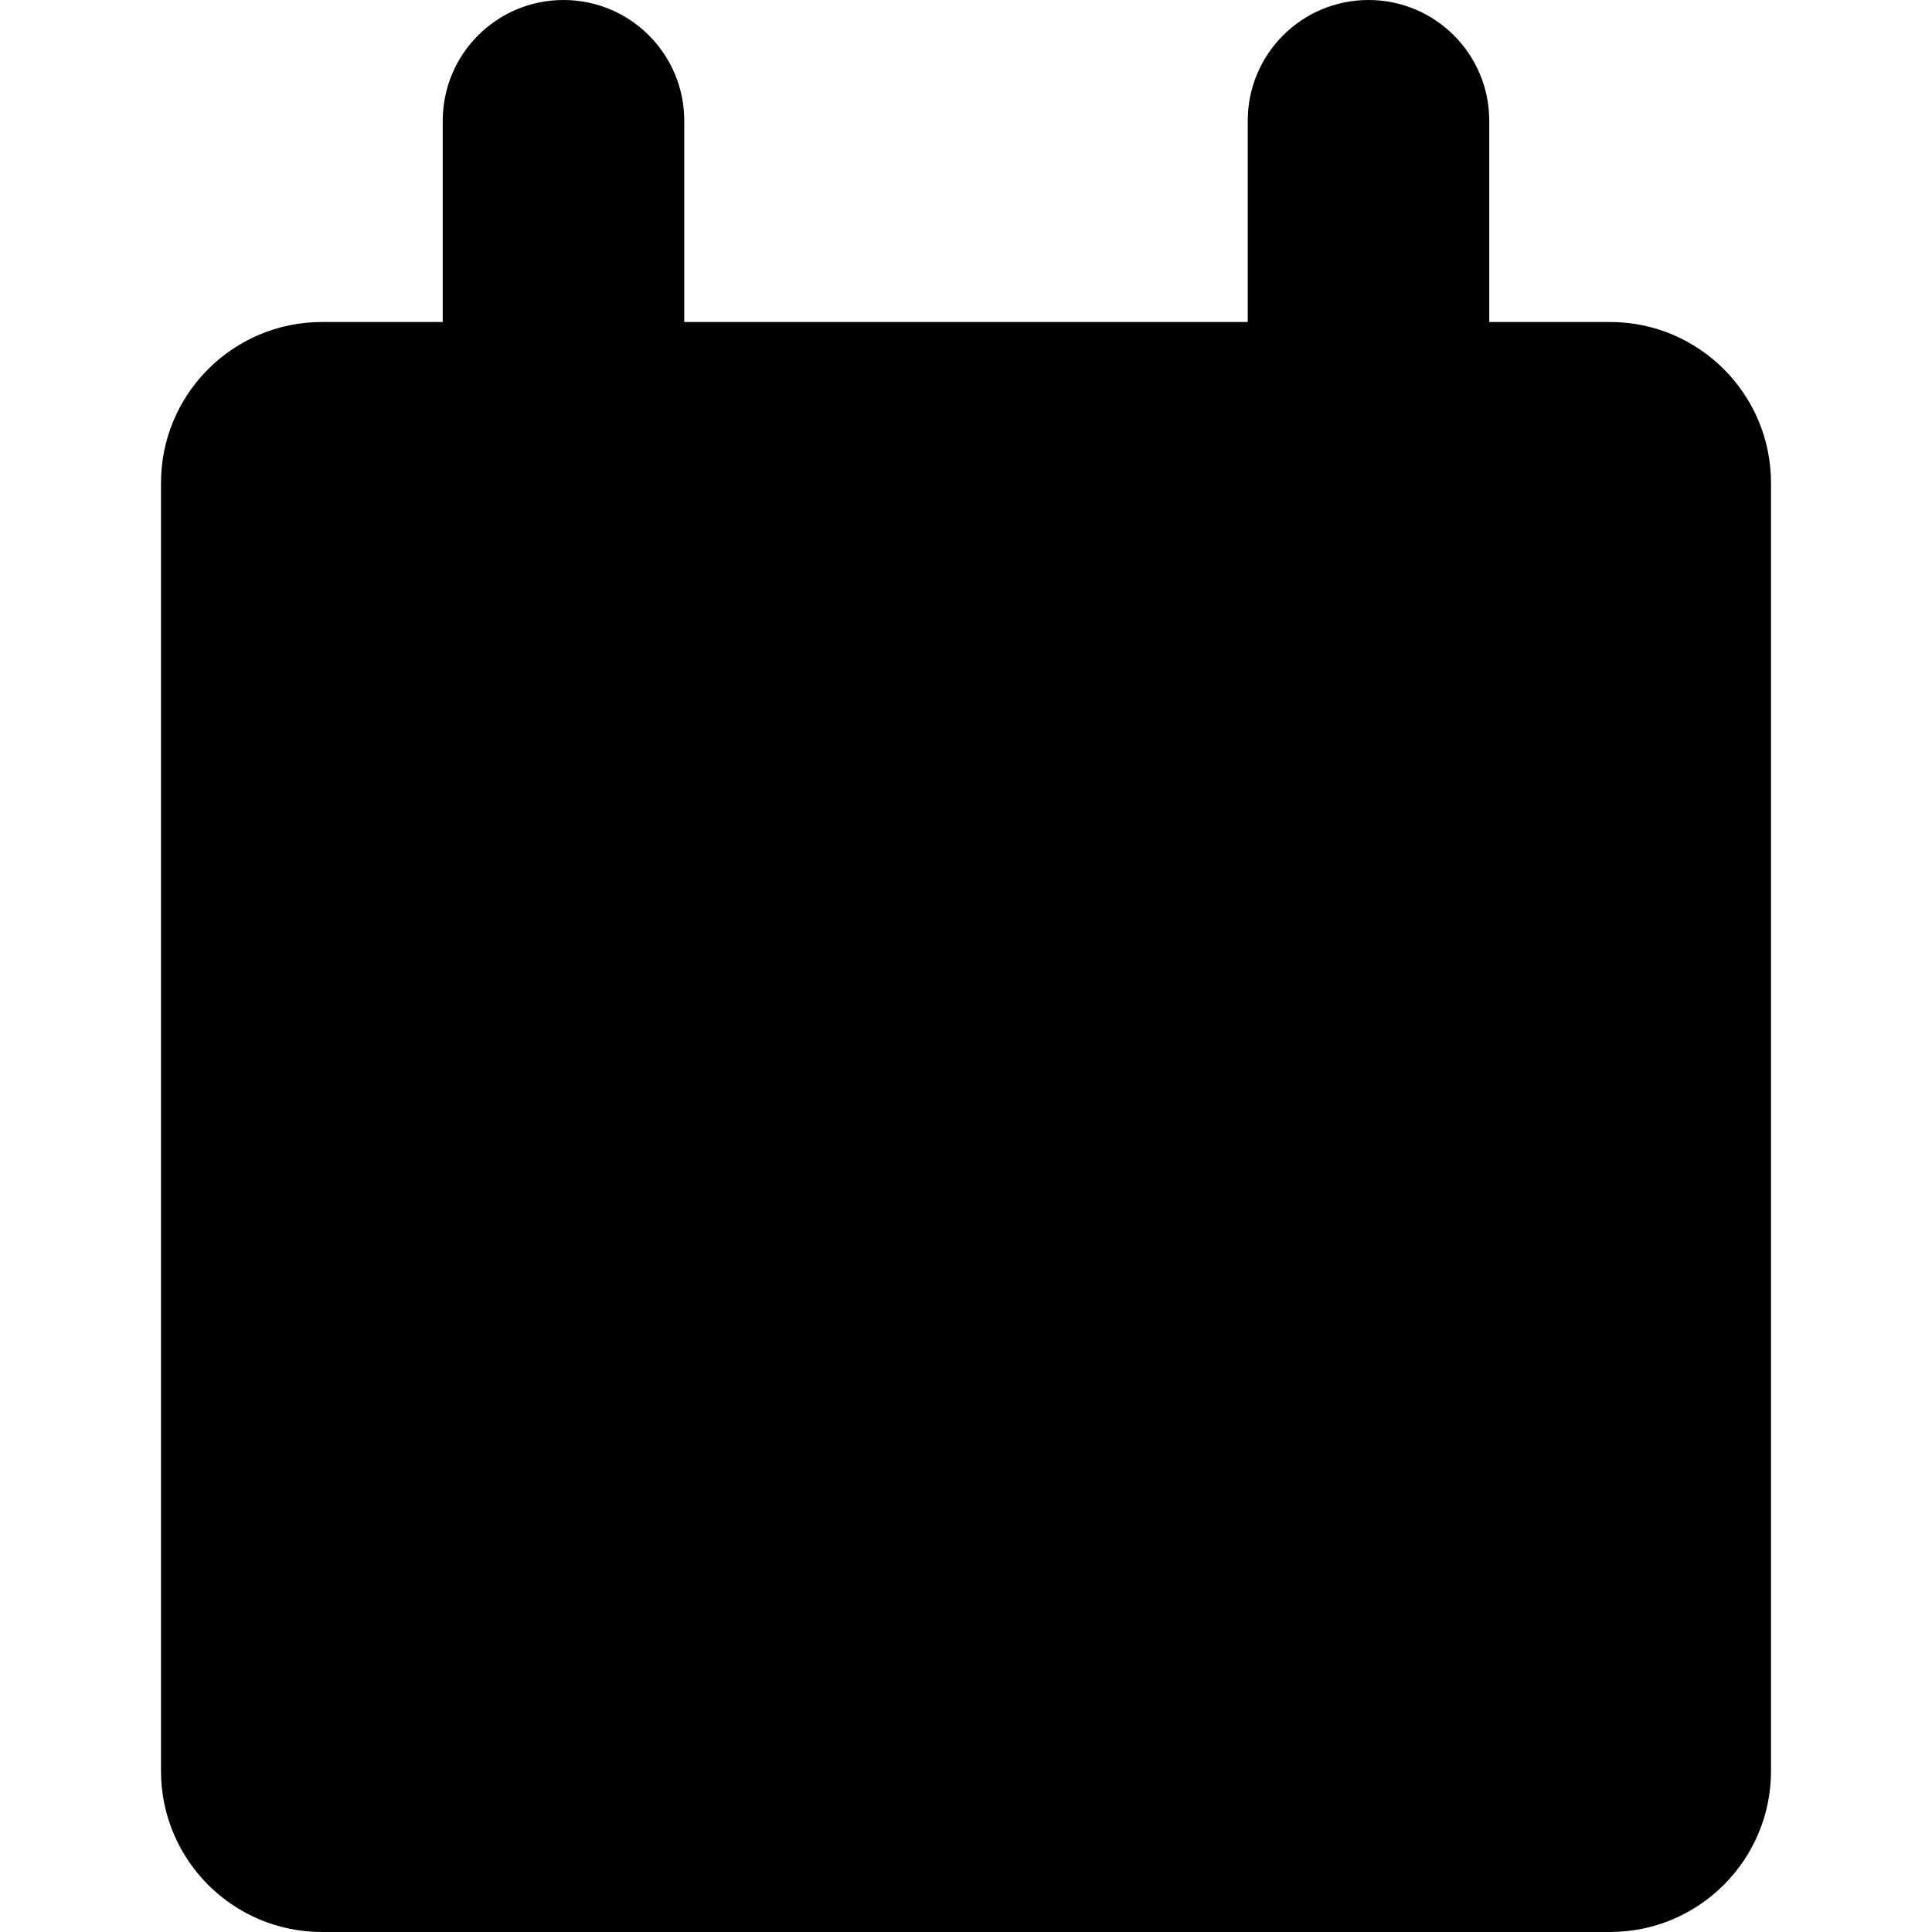
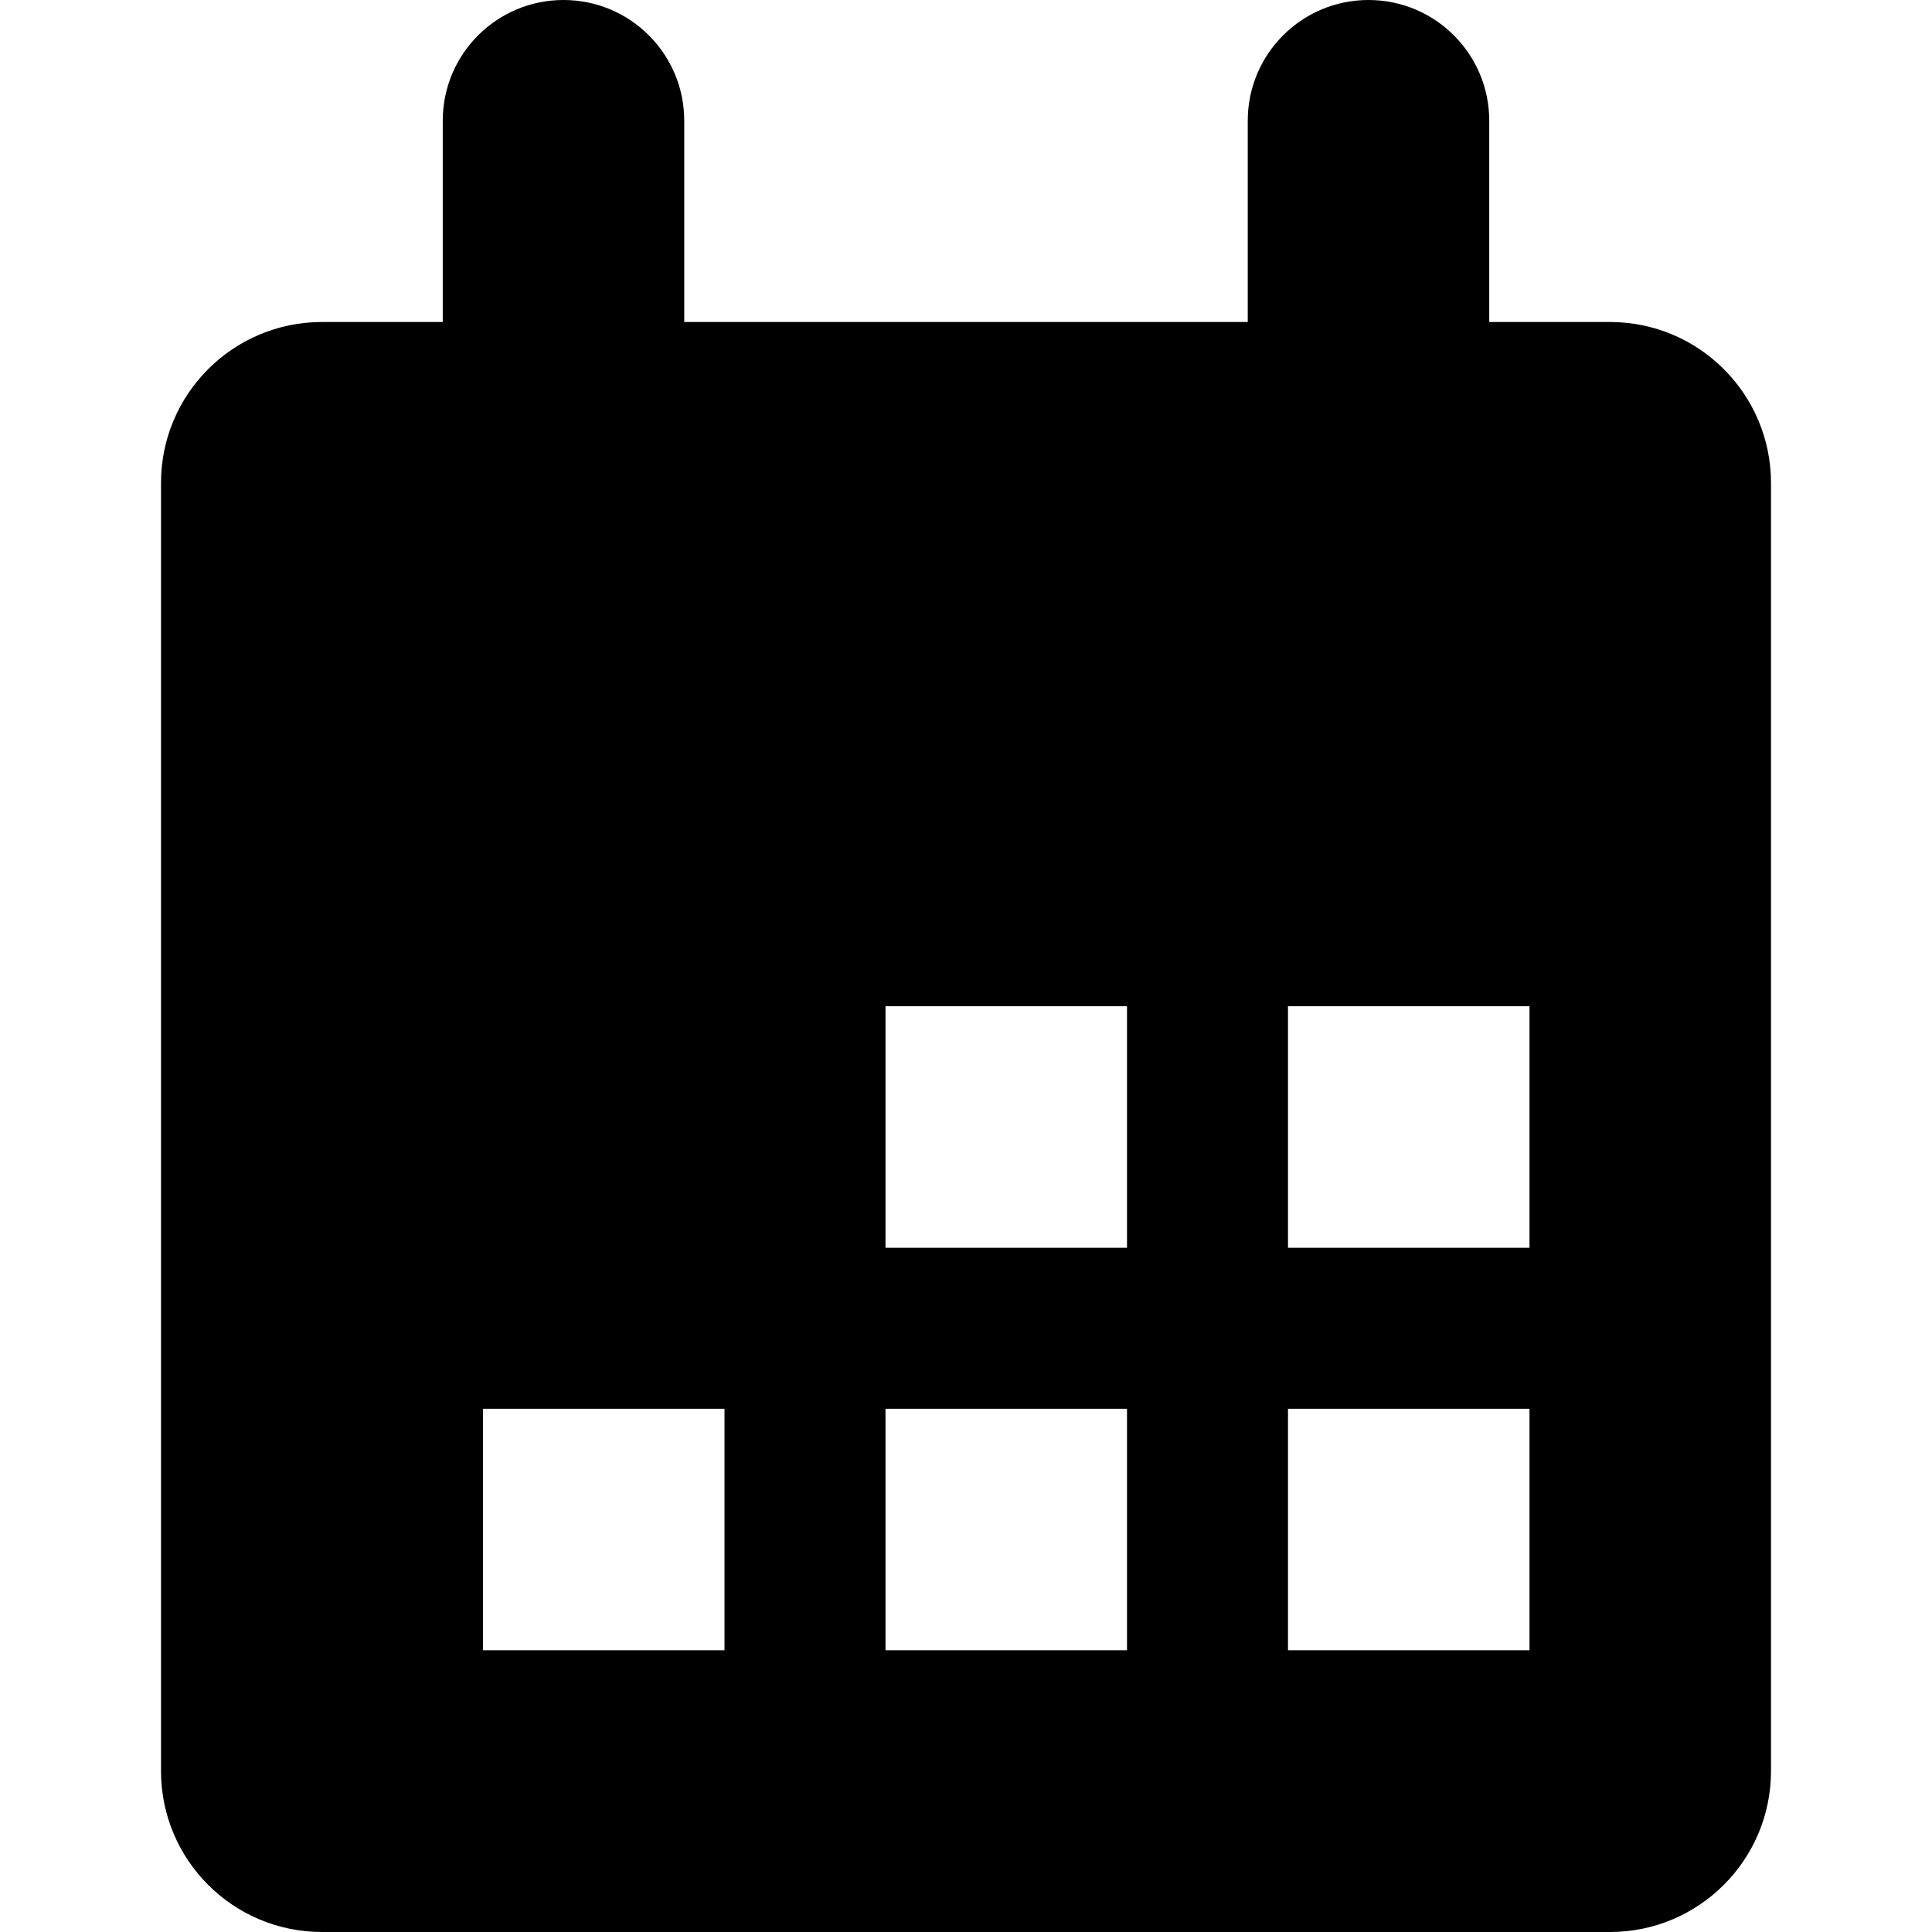
<svg xmlns="http://www.w3.org/2000/svg" viewBox="0 0 1920 1920" version="1.1">
-   <g stroke="none" stroke-width="1" fill-rule="evenodd">
-     <path d="M1600 320h-120V120c0-66.32-53.76-120-120-120-66.32 0-120 53.68-120 120v200H680V120C680 53.68 626.24 0 560 0c-66.32 0-120 53.68-120 120v200H320c-88.4 0-160 71.6-160 160v1280c0 88.4 71.6 160 160 160h1280c88.32 0 160-71.6 160-160V480c0-88.4-71.68-160-160-160z" />
-     <path d="M1280 1400h240v240h-240v-240zm-800 0h240v240H480v-240zm400 0h240v240H880v-240zm400-400h240v240h-240v-240zm-400 0h240v240H880v-240z" />
-   </g>
+   <path d="M1600 320h-120V120c0-66.32-53.76-120-120-120-66.32 0-120 53.68-120 120v200H680V120C680 53.68 626.24 0 560 0c-66.32 0-120 53.68-120 120v200H320c-88.4 0-160 71.6-160 160v1280c0 88.4 71.6 160 160 160h1280c88.32 0 160-71.6 160-160V480c0-88.4-71.68-160-160-160zm-320 1080h240v240h-240v-240zm-800 0h240v240H480v-240zm400 0h240v240H880v-240zm400-400h240v240h-240v-240zm-400 0h240v240H880v-240z" stroke="none" stroke-width="1" fill-rule="evenodd" />
</svg>
